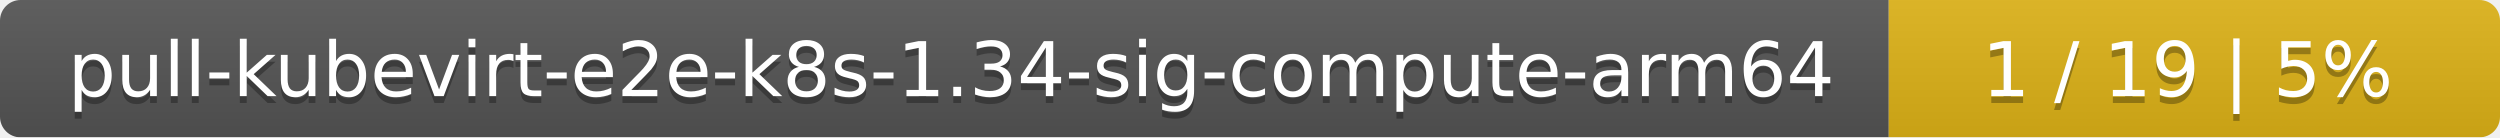
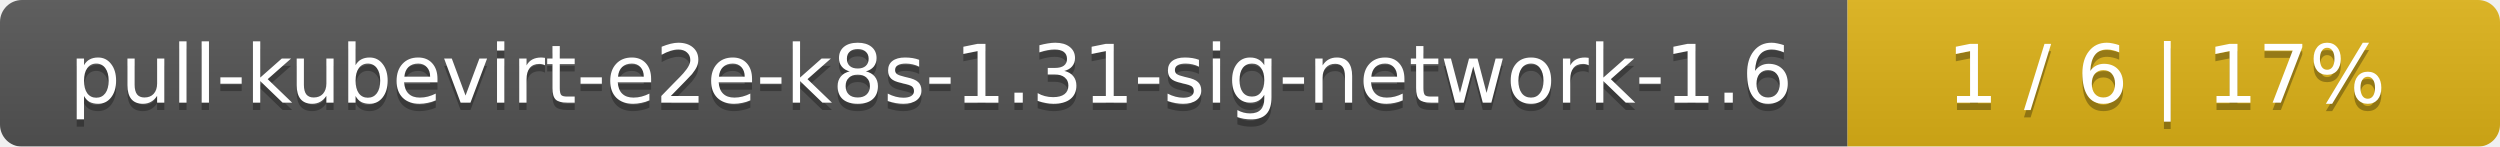
- <svg xmlns="http://www.w3.org/2000/svg" width="364" height="20">
+ <svg xmlns="http://www.w3.org/2000/svg" width="341" height="20">
  <linearGradient id="smooth" x2="0" y2="100%">
    <stop offset="0" stop-color="#bbb" stop-opacity=".1" />
    <stop offset="1" stop-opacity=".1" />
  </linearGradient>
  <mask id="round">
-     <rect width="364" height="20" rx="3" fill="#fff" />
+     <rect width="341" height="20" rx="3" fill="#fff" />
  </mask>
  <g mask="url(#round)">
-     <rect width="275" height="20" fill="#555" />
-     <rect x="275" width="89" height="20" fill="#dfb317" />
-     <rect width="364" height="20" fill="url(#smooth)" />
+     <rect width="252" height="20" fill="#555" />
+     <rect x="252" width="89" height="20" fill="#dfb317" />
+     <rect width="341" height="20" fill="url(#smooth)" />
  </g>
  <g fill="#fff" text-anchor="middle" font-family="DejaVu Sans,Verdana,Geneva,sans-serif" font-size="11">
-     <text x="138.5" y="15" fill="#010101" fill-opacity=".3">pull-kubevirt-e2e-k8s-1.34-sig-compute-arm64</text>
-     <text x="138.5" y="14">pull-kubevirt-e2e-k8s-1.34-sig-compute-arm64</text>
-     <text x="318.5" y="15" fill="#010101" fill-opacity=".3">1 / 19    |    5%</text>
-     <text x="318.5" y="14">1 / 19    |    5%</text>
+     <text x="127" y="15" fill="#010101" fill-opacity=".3">pull-kubevirt-e2e-k8s-1.31-sig-network-1.6</text>
+     <text x="127" y="14">pull-kubevirt-e2e-k8s-1.31-sig-network-1.6</text>
+     <text x="295.5" y="15" fill="#010101" fill-opacity=".3">1 / 6    |    17%</text>
+     <text x="295.5" y="14">1 / 6    |    17%</text>
  </g>
</svg>
